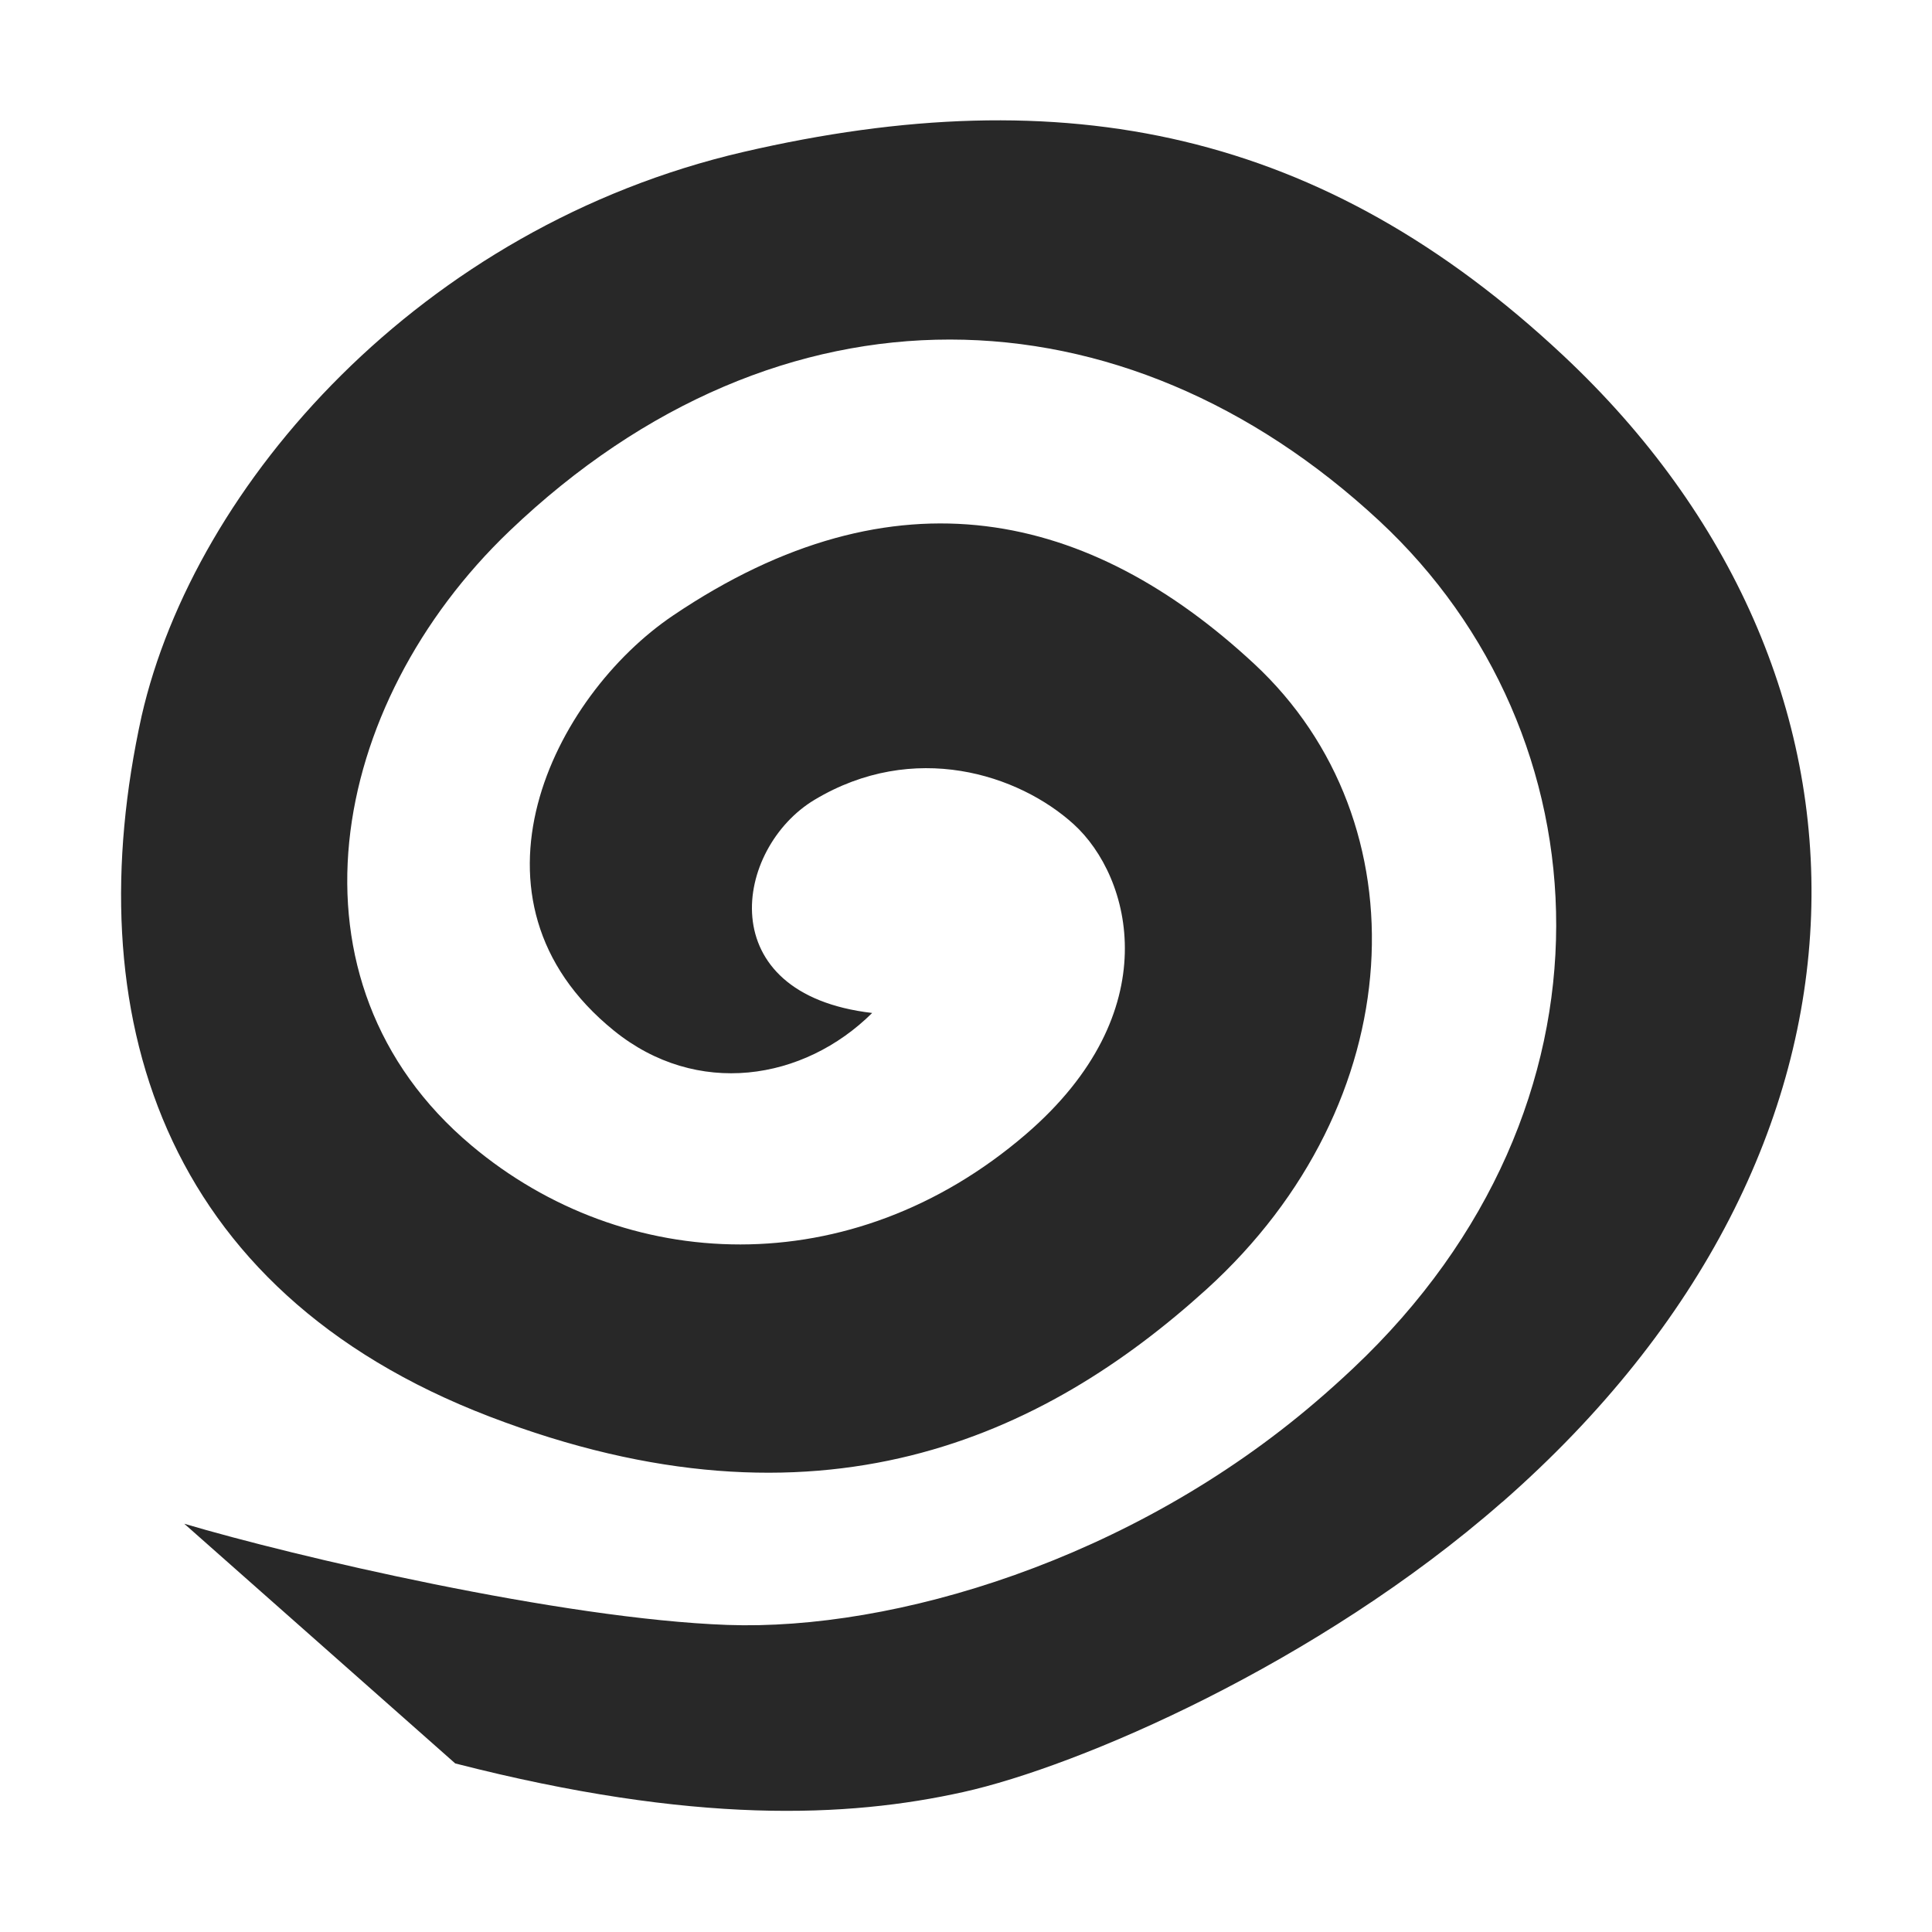
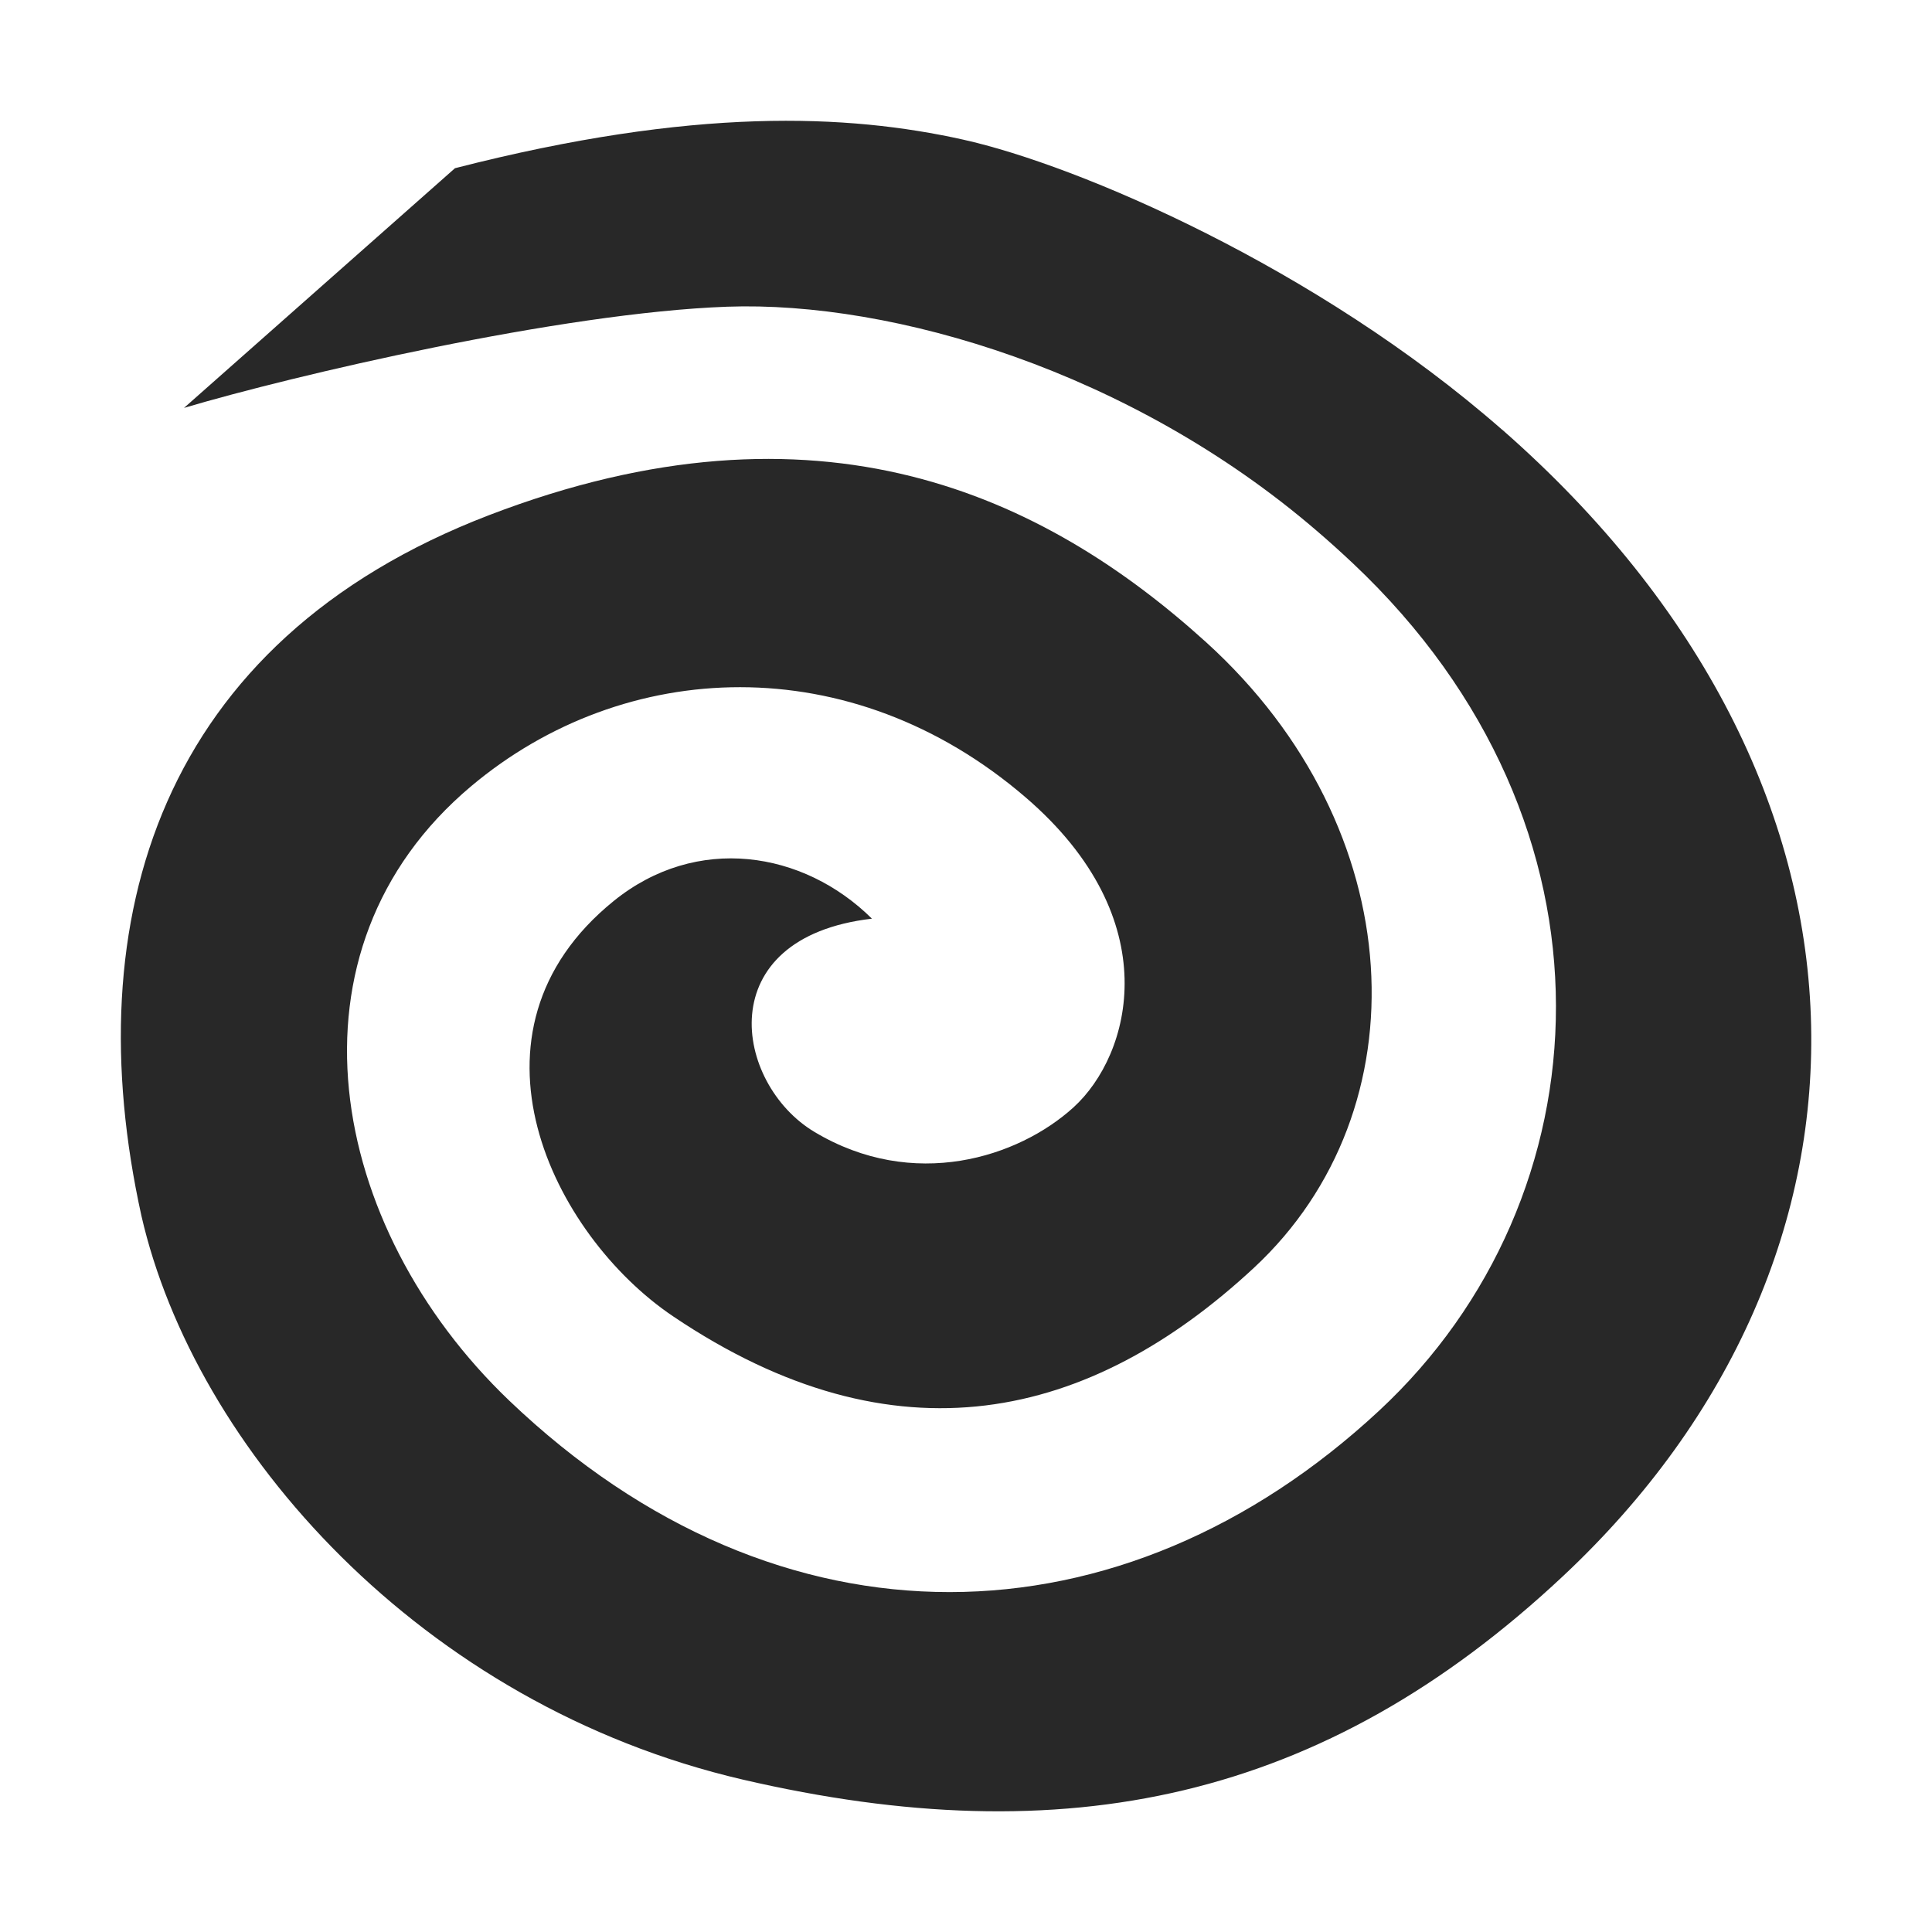
<svg xmlns="http://www.w3.org/2000/svg" width="16" height="16" version="1.1">
  <defs>
    <style id="current-color-scheme" type="text/css">.ColorScheme-Text { color:#282828; } .ColorScheme-Highlight { color:#458588; }</style>
  </defs>
-   <path class="ColorScheme-Text" d="m12.44 12.44c-1.532 1.342-3.508 2.189-4.463 2.401-0.955 0.212-2.226 0.271-4.207-0.237l-2.244-1.985c0.903 0.268 3.121 0.788 4.498 0.838 1.377 0.049 3.345-0.536 4.877-1.851 0.103-0.088 0.205-0.18 0.306-0.275 2.302-2.171 2.108-5.258 0.216-7.017-2.122-1.972-4.959-2.061-7.203 0.083-1.506 1.439-1.93 3.733-0.316 5.089 1.268 1.066 3.144 1.151 4.59-0.091 1.18-1.013 0.877-2.133 0.398-2.569-0.456-0.414-1.324-0.696-2.147-0.202-0.662 0.398-0.869 1.608 0.478 1.765-0.568 0.563-1.453 0.702-2.139 0.146-1.34-1.085-0.506-2.767 0.492-3.439 1.843-1.243 3.453-0.86 4.811 0.402 1.406 1.307 1.305 3.637-0.396 5.18-1.346 1.22-3.209 2.1-5.938 1.053s-3.421-3.348-2.88-5.802c0.44-1.923 2.313-4.05 4.981-4.67 2.668-0.619 4.805-0.177 6.792 1.685 2.81 2.632 2.832 6.573-0.505 9.496" fill="currentColor" />
+   <path class="ColorScheme-Text" d="m12.438 3.557c-1.532-1.342-3.508-2.189-4.463-2.401-0.955-0.212-2.226-0.271-4.207 0.237l-2.244 1.985c0.903-0.268 3.121-0.788 4.498-0.838 1.377-0.049 3.345 0.536 4.877 1.851 0.103 0.088 0.205 0.18 0.306 0.275 2.302 2.171 2.108 5.258 0.216 7.017-2.122 1.972-4.959 2.061-7.203-0.083-1.506-1.439-1.93-3.733-0.316-5.089 1.268-1.066 3.144-1.151 4.59 0.091 1.18 1.013 0.877 2.133 0.398 2.569-0.456 0.414-1.324 0.696-2.147 0.202-0.662-0.398-0.869-1.608 0.478-1.765-0.568-0.563-1.453-0.702-2.139-0.146-1.34 1.085-0.506 2.767 0.492 3.439 1.843 1.243 3.453 0.86 4.811-0.402 1.406-1.307 1.305-3.637-0.396-5.18-1.346-1.22-3.209-2.1-5.938-1.053s-3.421 3.348-2.88 5.802c0.44 1.923 2.313 4.05 4.981 4.67 2.668 0.619 4.805 0.177 6.792-1.685 2.81-2.632 2.832-6.573-0.505-9.496" fill="currentColor" />
</svg>
